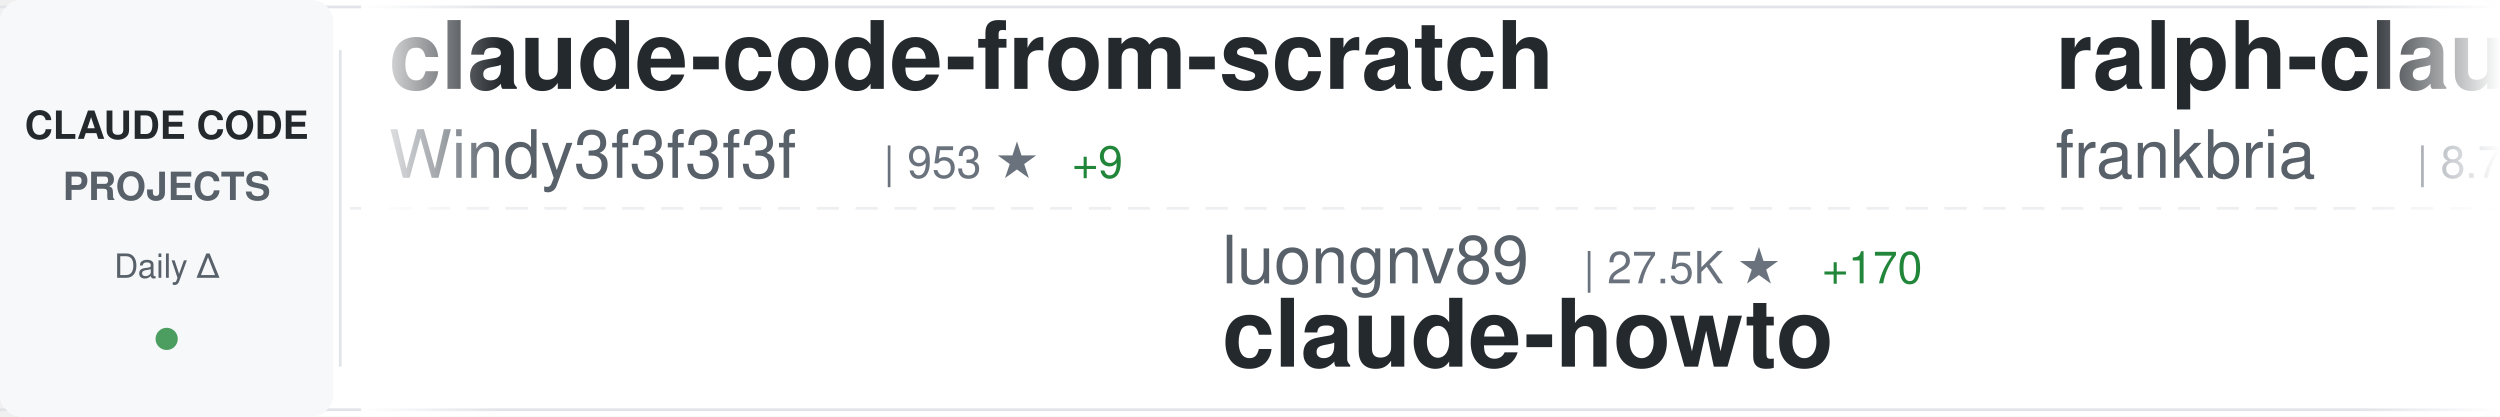
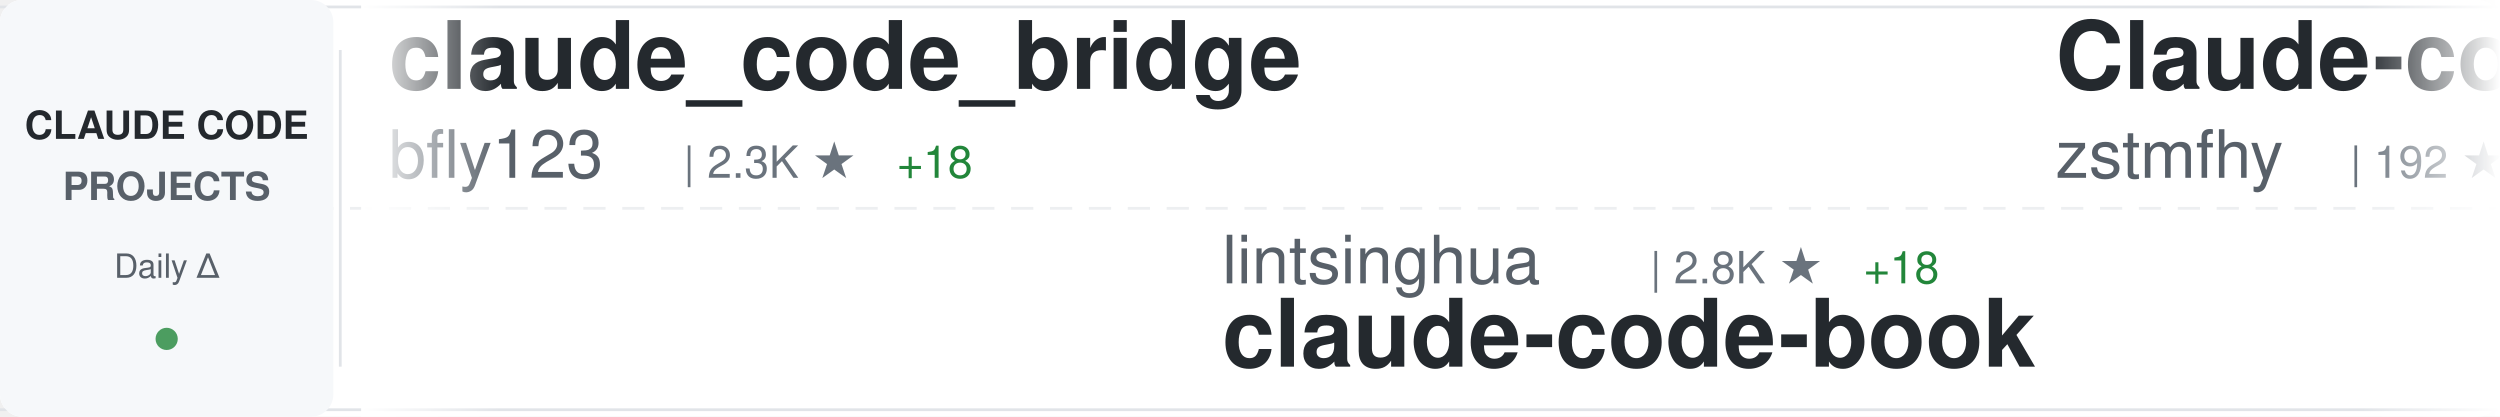
<svg xmlns="http://www.w3.org/2000/svg" width="900" height="150">
  <defs>
    <linearGradient id="awesomeLeftFade" x1="0%" y1="0%" x2="100%" y2="0%">
      <stop offset="0%" style="stop-color:#ffffff;stop-opacity:1" />
      <stop offset="100%" style="stop-color:#ffffff;stop-opacity:0" />
    </linearGradient>
    <linearGradient id="awesomeRightFade" x1="0%" y1="0%" x2="100%" y2="0%">
      <stop offset="0%" style="stop-color:#ffffff;stop-opacity:0" />
      <stop offset="100%" style="stop-color:#ffffff;stop-opacity:1" />
    </linearGradient>
  </defs>
  <rect width="900" height="150" fill="#ffffff" rx="8" />
  <rect x="0" y="2" width="900" height="1" fill="#e1e4e8" />
  <rect x="0" y="147" width="900" height="1" fill="#e1e4e8" />
  <line x1="0" y1="75" x2="900" y2="75" stroke="#e1e4e8" stroke-width="1" stroke-dasharray="8 6" opacity="0.6" />
  <rect x="0" y="0" width="120" height="150" fill="#f6f8fa" rx="8" />
  <text x="60" y="50" font-family="-apple-system, BlinkMacSystemFont, 'Segoe UI', Helvetica, Arial, sans-serif" font-size="14" font-weight="600" fill="#24292e" text-anchor="middle">CLAUDE CODE</text>
  <text x="60" y="72" font-family="-apple-system, BlinkMacSystemFont, 'Segoe UI', Helvetica, Arial, sans-serif" font-size="14" font-weight="600" fill="#586069" text-anchor="middle">PROJECTS</text>
  <text x="60" y="100" font-family="-apple-system, BlinkMacSystemFont, 'Segoe UI', Helvetica, Arial, sans-serif" font-size="12" font-weight="500" fill="#586069" text-anchor="middle">Daily Δ</text>
  <circle cx="60" cy="122" r="4" fill="#22863a" opacity="0.8" />
  <rect x="122" y="18" width="1" height="114" fill="#e1e4e8" />
  <clipPath id="awesomeTickerClip">
    <rect x="130" y="0" width="770" height="150" />
  </clipPath>
  <g clip-path="url(#awesomeTickerClip)">
    <g id="awesomeTickerItems">
      <animateTransform attributeName="transform" attributeType="XML" type="translate" from="0 0" to="-3000 0" dur="54s" repeatCount="indefinite" />
      <g transform="translate(0, 0)">
-         <text x="140" y="32" font-family="-apple-system, BlinkMacSystemFont, 'Segoe UI', Helvetica, Arial, sans-serif" font-size="34" font-weight="600" fill="#24292e">claude-code-from-scratch</text>
-         <text x="140" y="64" font-family="-apple-system, BlinkMacSystemFont, 'Segoe UI', Helvetica, Arial, sans-serif" font-size="24" font-weight="400" fill="#586069">Windy3f3f3f3f</text>
-         <text x="318" y="64" font-family="-apple-system, BlinkMacSystemFont, 'Segoe UI', Helvetica, Arial, sans-serif" font-size="16" font-weight="500" fill="#6a737d">| 953 ★</text>
-         <text x="386" y="64" font-family="-apple-system, BlinkMacSystemFont, 'Segoe UI', Helvetica, Arial, sans-serif" font-size="16" font-weight="500" fill="#22863a"> +9</text>
+         <text x="140" y="32" font-family="-apple-system, BlinkMacSystemFont, 'Segoe UI', Helvetica, Arial, sans-serif" font-size="34" font-weight="600" fill="#24292e">claude_code_bridge</text>
+         <text x="140" y="64" font-family="-apple-system, BlinkMacSystemFont, 'Segoe UI', Helvetica, Arial, sans-serif" font-size="24" font-weight="400" fill="#586069">bfly123</text>
+         <text x="246" y="64" font-family="-apple-system, BlinkMacSystemFont, 'Segoe UI', Helvetica, Arial, sans-serif" font-size="16" font-weight="500" fill="#6a737d">| 2.3K ★</text>
+         <text x="323" y="64" font-family="-apple-system, BlinkMacSystemFont, 'Segoe UI', Helvetica, Arial, sans-serif" font-size="16" font-weight="500" fill="#22863a"> +18</text>
      </g>
      <g transform="translate(300, 0)">
-         <text x="140" y="102" font-family="-apple-system, BlinkMacSystemFont, 'Segoe UI', Helvetica, Arial, sans-serif" font-size="24" font-weight="400" fill="#586069">luongnv89</text>
-         <text x="270" y="102" font-family="-apple-system, BlinkMacSystemFont, 'Segoe UI', Helvetica, Arial, sans-serif" font-size="16" font-weight="500" fill="#6a737d">| 27.5K ★</text>
-         <text x="356" y="102" font-family="-apple-system, BlinkMacSystemFont, 'Segoe UI', Helvetica, Arial, sans-serif" font-size="16" font-weight="500" fill="#22863a"> +170</text>
-         <text x="140" y="132" font-family="-apple-system, BlinkMacSystemFont, 'Segoe UI', Helvetica, Arial, sans-serif" font-size="34" font-weight="600" fill="#24292e">claude-howto</text>
+         <text x="140" y="102" font-family="-apple-system, BlinkMacSystemFont, 'Segoe UI', Helvetica, Arial, sans-serif" font-size="24" font-weight="400" fill="#586069">lintsinghua</text>
+         <text x="294" y="102" font-family="-apple-system, BlinkMacSystemFont, 'Segoe UI', Helvetica, Arial, sans-serif" font-size="16" font-weight="500" fill="#6a737d">| 2.8K ★</text>
+         <text x="371" y="102" font-family="-apple-system, BlinkMacSystemFont, 'Segoe UI', Helvetica, Arial, sans-serif" font-size="16" font-weight="500" fill="#22863a"> +18</text>
+         <text x="140" y="132" font-family="-apple-system, BlinkMacSystemFont, 'Segoe UI', Helvetica, Arial, sans-serif" font-size="34" font-weight="600" fill="#24292e">claude-code-book</text>
      </g>
      <g transform="translate(600, 0)">
-         <text x="140" y="32" font-family="-apple-system, BlinkMacSystemFont, 'Segoe UI', Helvetica, Arial, sans-serif" font-size="34" font-weight="600" fill="#24292e">ralph-claude-code</text>
-         <text x="140" y="64" font-family="-apple-system, BlinkMacSystemFont, 'Segoe UI', Helvetica, Arial, sans-serif" font-size="24" font-weight="400" fill="#586069">frankbria</text>
-         <text x="270" y="64" font-family="-apple-system, BlinkMacSystemFont, 'Segoe UI', Helvetica, Arial, sans-serif" font-size="16" font-weight="500" fill="#6a737d">| 8.7K ★</text>
-         <text x="347" y="64" font-family="-apple-system, BlinkMacSystemFont, 'Segoe UI', Helvetica, Arial, sans-serif" font-size="16" font-weight="500" fill="#22863a"> +19</text>
+         <text x="140" y="32" font-family="-apple-system, BlinkMacSystemFont, 'Segoe UI', Helvetica, Arial, sans-serif" font-size="34" font-weight="600" fill="#24292e">Claude-code</text>
+         <text x="140" y="64" font-family="-apple-system, BlinkMacSystemFont, 'Segoe UI', Helvetica, Arial, sans-serif" font-size="24" font-weight="400" fill="#586069">zstmfhy</text>
+         <text x="246" y="64" font-family="-apple-system, BlinkMacSystemFont, 'Segoe UI', Helvetica, Arial, sans-serif" font-size="16" font-weight="500" fill="#6a737d">| 192 ★</text>
      </g>
      <g transform="translate(900, 0)">
+         <text x="140" y="102" font-family="-apple-system, BlinkMacSystemFont, 'Segoe UI', Helvetica, Arial, sans-serif" font-size="24" font-weight="400" fill="#586069">sickn33</text>
+         <text x="246" y="102" font-family="-apple-system, BlinkMacSystemFont, 'Segoe UI', Helvetica, Arial, sans-serif" font-size="16" font-weight="500" fill="#6a737d">| 33.9K ★</text>
+         <text x="332" y="102" font-family="-apple-system, BlinkMacSystemFont, 'Segoe UI', Helvetica, Arial, sans-serif" font-size="16" font-weight="500" fill="#22863a"> +177</text>
+         <text x="140" y="132" font-family="-apple-system, BlinkMacSystemFont, 'Segoe UI', Helvetica, Arial, sans-serif" font-size="34" font-weight="600" fill="#24292e">antigravity-awesome-skil...</text>
+       </g>
+       <g transform="translate(1200, 0)">
+         <text x="140" y="32" font-family="-apple-system, BlinkMacSystemFont, 'Segoe UI', Helvetica, Arial, sans-serif" font-size="34" font-weight="600" fill="#24292e">ClaudeCodeAgents</text>
+         <text x="140" y="64" font-family="-apple-system, BlinkMacSystemFont, 'Segoe UI', Helvetica, Arial, sans-serif" font-size="24" font-weight="400" fill="#586069">darcyegb</text>
+         <text x="258" y="64" font-family="-apple-system, BlinkMacSystemFont, 'Segoe UI', Helvetica, Arial, sans-serif" font-size="16" font-weight="500" fill="#6a737d">| 662 ★</text>
+         <text x="326" y="64" font-family="-apple-system, BlinkMacSystemFont, 'Segoe UI', Helvetica, Arial, sans-serif" font-size="16" font-weight="500" fill="#22863a"> +1</text>
+       </g>
+       <g transform="translate(1500, 0)">
+         <text x="140" y="102" font-family="-apple-system, BlinkMacSystemFont, 'Segoe UI', Helvetica, Arial, sans-serif" font-size="24" font-weight="400" fill="#586069">ChinaSiro</text>
+         <text x="270" y="102" font-family="-apple-system, BlinkMacSystemFont, 'Segoe UI', Helvetica, Arial, sans-serif" font-size="16" font-weight="500" fill="#6a737d">| 8.9K ★</text>
+         <text x="347" y="102" font-family="-apple-system, BlinkMacSystemFont, 'Segoe UI', Helvetica, Arial, sans-serif" font-size="16" font-weight="500" fill="#22863a"> +18</text>
+         <text x="140" y="132" font-family="-apple-system, BlinkMacSystemFont, 'Segoe UI', Helvetica, Arial, sans-serif" font-size="34" font-weight="600" fill="#24292e">claude-code-sourcemap</text>
+       </g>
+       <g transform="translate(1800, 0)">
+         <text x="140" y="32" font-family="-apple-system, BlinkMacSystemFont, 'Segoe UI', Helvetica, Arial, sans-serif" font-size="34" font-weight="600" fill="#24292e">claude-code-source</text>
+         <text x="140" y="64" font-family="-apple-system, BlinkMacSystemFont, 'Segoe UI', Helvetica, Arial, sans-serif" font-size="24" font-weight="400" fill="#586069">AprilNEA</text>
+         <text x="258" y="64" font-family="-apple-system, BlinkMacSystemFont, 'Segoe UI', Helvetica, Arial, sans-serif" font-size="16" font-weight="500" fill="#6a737d">| 372 ★</text>
+       </g>
+       <g transform="translate(2100, 0)">
+         <text x="140" y="102" font-family="-apple-system, BlinkMacSystemFont, 'Segoe UI', Helvetica, Arial, sans-serif" font-size="24" font-weight="400" fill="#586069">router-for-me</text>
+         <text x="318" y="102" font-family="-apple-system, BlinkMacSystemFont, 'Segoe UI', Helvetica, Arial, sans-serif" font-size="16" font-weight="500" fill="#6a737d">| 27.1K ★</text>
+         <text x="404" y="102" font-family="-apple-system, BlinkMacSystemFont, 'Segoe UI', Helvetica, Arial, sans-serif" font-size="16" font-weight="500" fill="#22863a"> +183</text>
+         <text x="140" y="132" font-family="-apple-system, BlinkMacSystemFont, 'Segoe UI', Helvetica, Arial, sans-serif" font-size="34" font-weight="600" fill="#24292e">CLIProxyAPI</text>
+       </g>
+       <g transform="translate(2400, 0)">
+         <text x="140" y="32" font-family="-apple-system, BlinkMacSystemFont, 'Segoe UI', Helvetica, Arial, sans-serif" font-size="34" font-weight="600" fill="#24292e">agents</text>
+         <text x="140" y="64" font-family="-apple-system, BlinkMacSystemFont, 'Segoe UI', Helvetica, Arial, sans-serif" font-size="24" font-weight="400" fill="#586069">wshobson</text>
+         <text x="258" y="64" font-family="-apple-system, BlinkMacSystemFont, 'Segoe UI', Helvetica, Arial, sans-serif" font-size="16" font-weight="500" fill="#6a737d">| 33.9K ★</text>
+         <text x="344" y="64" font-family="-apple-system, BlinkMacSystemFont, 'Segoe UI', Helvetica, Arial, sans-serif" font-size="16" font-weight="500" fill="#22863a"> +53</text>
+       </g>
+       <g transform="translate(2700, 0)">
        <text x="140" y="102" font-family="-apple-system, BlinkMacSystemFont, 'Segoe UI', Helvetica, Arial, sans-serif" font-size="24" font-weight="400" fill="#586069">davila7</text>
        <text x="246" y="102" font-family="-apple-system, BlinkMacSystemFont, 'Segoe UI', Helvetica, Arial, sans-serif" font-size="16" font-weight="500" fill="#6a737d">| 24.7K ★</text>
-         <text x="332" y="102" font-family="-apple-system, BlinkMacSystemFont, 'Segoe UI', Helvetica, Arial, sans-serif" font-size="16" font-weight="500" fill="#22863a"> +34</text>
+         <text x="332" y="102" font-family="-apple-system, BlinkMacSystemFont, 'Segoe UI', Helvetica, Arial, sans-serif" font-size="16" font-weight="500" fill="#22863a"> +32</text>
        <text x="140" y="132" font-family="-apple-system, BlinkMacSystemFont, 'Segoe UI', Helvetica, Arial, sans-serif" font-size="34" font-weight="600" fill="#24292e">claude-code-templates</text>
      </g>
-       <g transform="translate(1200, 0)">
-         <text x="140" y="32" font-family="-apple-system, BlinkMacSystemFont, 'Segoe UI', Helvetica, Arial, sans-serif" font-size="34" font-weight="600" fill="#24292e">claude-code-proxy</text>
-         <text x="140" y="64" font-family="-apple-system, BlinkMacSystemFont, 'Segoe UI', Helvetica, Arial, sans-serif" font-size="24" font-weight="400" fill="#586069">fuergaosi233</text>
-         <text x="306" y="64" font-family="-apple-system, BlinkMacSystemFont, 'Segoe UI', Helvetica, Arial, sans-serif" font-size="16" font-weight="500" fill="#6a737d">| 2.4K ★</text>
-         <text x="383" y="64" font-family="-apple-system, BlinkMacSystemFont, 'Segoe UI', Helvetica, Arial, sans-serif" font-size="16" font-weight="500" fill="#22863a"> +6</text>
-       </g>
-       <g transform="translate(1500, 0)">
-         <text x="140" y="102" font-family="-apple-system, BlinkMacSystemFont, 'Segoe UI', Helvetica, Arial, sans-serif" font-size="24" font-weight="400" fill="#586069">kodu-ai</text>
-         <text x="246" y="102" font-family="-apple-system, BlinkMacSystemFont, 'Segoe UI', Helvetica, Arial, sans-serif" font-size="16" font-weight="500" fill="#6a737d">| 5.3K ★</text>
-         <text x="140" y="132" font-family="-apple-system, BlinkMacSystemFont, 'Segoe UI', Helvetica, Arial, sans-serif" font-size="34" font-weight="600" fill="#24292e">claude-coder</text>
-       </g>
-       <g transform="translate(1800, 0)">
-         <text x="140" y="32" font-family="-apple-system, BlinkMacSystemFont, 'Segoe UI', Helvetica, Arial, sans-serif" font-size="34" font-weight="600" fill="#24292e">claude-code-source-code</text>
-         <text x="140" y="64" font-family="-apple-system, BlinkMacSystemFont, 'Segoe UI', Helvetica, Arial, sans-serif" font-size="24" font-weight="400" fill="#586069">777genius</text>
-         <text x="270" y="64" font-family="-apple-system, BlinkMacSystemFont, 'Segoe UI', Helvetica, Arial, sans-serif" font-size="16" font-weight="500" fill="#6a737d">| 897 ★</text>
-       </g>
-       <g transform="translate(2100, 0)">
-         <text x="140" y="102" font-family="-apple-system, BlinkMacSystemFont, 'Segoe UI', Helvetica, Arial, sans-serif" font-size="24" font-weight="400" fill="#586069">guanshan</text>
-         <text x="258" y="102" font-family="-apple-system, BlinkMacSystemFont, 'Segoe UI', Helvetica, Arial, sans-serif" font-size="16" font-weight="500" fill="#6a737d">| 55 ★</text>
-         <text x="140" y="132" font-family="-apple-system, BlinkMacSystemFont, 'Segoe UI', Helvetica, Arial, sans-serif" font-size="34" font-weight="600" fill="#24292e">ClaudeCode</text>
-       </g>
-       <g transform="translate(2400, 0)">
-         <text x="140" y="32" font-family="-apple-system, BlinkMacSystemFont, 'Segoe UI', Helvetica, Arial, sans-serif" font-size="34" font-weight="600" fill="#24292e">claude-code-source-code-...</text>
-         <text x="140" y="64" font-family="-apple-system, BlinkMacSystemFont, 'Segoe UI', Helvetica, Arial, sans-serif" font-size="24" font-weight="400" fill="#586069">ghuntley</text>
-         <text x="258" y="64" font-family="-apple-system, BlinkMacSystemFont, 'Segoe UI', Helvetica, Arial, sans-serif" font-size="16" font-weight="500" fill="#6a737d">| 972 ★</text>
-       </g>
-       <g transform="translate(2700, 0)">
-         <text x="140" y="102" font-family="-apple-system, BlinkMacSystemFont, 'Segoe UI', Helvetica, Arial, sans-serif" font-size="24" font-weight="400" fill="#586069">multica-ai</text>
-         <text x="282" y="102" font-family="-apple-system, BlinkMacSystemFont, 'Segoe UI', Helvetica, Arial, sans-serif" font-size="16" font-weight="500" fill="#6a737d">| 58.2K ★</text>
-         <text x="368" y="102" font-family="-apple-system, BlinkMacSystemFont, 'Segoe UI', Helvetica, Arial, sans-serif" font-size="16" font-weight="500" fill="#22863a"> +3.4K</text>
-         <text x="140" y="132" font-family="-apple-system, BlinkMacSystemFont, 'Segoe UI', Helvetica, Arial, sans-serif" font-size="34" font-weight="600" fill="#24292e">andrej-karpathy-skills</text>
-       </g>
      <g transform="translate(3000, 0)">
-         <text x="140" y="32" font-family="-apple-system, BlinkMacSystemFont, 'Segoe UI', Helvetica, Arial, sans-serif" font-size="34" font-weight="600" fill="#24292e">claude-code-from-scratch</text>
-         <text x="140" y="64" font-family="-apple-system, BlinkMacSystemFont, 'Segoe UI', Helvetica, Arial, sans-serif" font-size="24" font-weight="400" fill="#586069">Windy3f3f3f3f</text>
-         <text x="318" y="64" font-family="-apple-system, BlinkMacSystemFont, 'Segoe UI', Helvetica, Arial, sans-serif" font-size="16" font-weight="500" fill="#6a737d">| 953 ★</text>
-         <text x="386" y="64" font-family="-apple-system, BlinkMacSystemFont, 'Segoe UI', Helvetica, Arial, sans-serif" font-size="16" font-weight="500" fill="#22863a"> +9</text>
+         <text x="140" y="32" font-family="-apple-system, BlinkMacSystemFont, 'Segoe UI', Helvetica, Arial, sans-serif" font-size="34" font-weight="600" fill="#24292e">claude_code_bridge</text>
+         <text x="140" y="64" font-family="-apple-system, BlinkMacSystemFont, 'Segoe UI', Helvetica, Arial, sans-serif" font-size="24" font-weight="400" fill="#586069">bfly123</text>
+         <text x="246" y="64" font-family="-apple-system, BlinkMacSystemFont, 'Segoe UI', Helvetica, Arial, sans-serif" font-size="16" font-weight="500" fill="#6a737d">| 2.3K ★</text>
+         <text x="323" y="64" font-family="-apple-system, BlinkMacSystemFont, 'Segoe UI', Helvetica, Arial, sans-serif" font-size="16" font-weight="500" fill="#22863a"> +18</text>
      </g>
      <g transform="translate(3300, 0)">
-         <text x="140" y="102" font-family="-apple-system, BlinkMacSystemFont, 'Segoe UI', Helvetica, Arial, sans-serif" font-size="24" font-weight="400" fill="#586069">luongnv89</text>
-         <text x="270" y="102" font-family="-apple-system, BlinkMacSystemFont, 'Segoe UI', Helvetica, Arial, sans-serif" font-size="16" font-weight="500" fill="#6a737d">| 27.5K ★</text>
-         <text x="356" y="102" font-family="-apple-system, BlinkMacSystemFont, 'Segoe UI', Helvetica, Arial, sans-serif" font-size="16" font-weight="500" fill="#22863a"> +170</text>
-         <text x="140" y="132" font-family="-apple-system, BlinkMacSystemFont, 'Segoe UI', Helvetica, Arial, sans-serif" font-size="34" font-weight="600" fill="#24292e">claude-howto</text>
+         <text x="140" y="102" font-family="-apple-system, BlinkMacSystemFont, 'Segoe UI', Helvetica, Arial, sans-serif" font-size="24" font-weight="400" fill="#586069">lintsinghua</text>
+         <text x="294" y="102" font-family="-apple-system, BlinkMacSystemFont, 'Segoe UI', Helvetica, Arial, sans-serif" font-size="16" font-weight="500" fill="#6a737d">| 2.8K ★</text>
+         <text x="371" y="102" font-family="-apple-system, BlinkMacSystemFont, 'Segoe UI', Helvetica, Arial, sans-serif" font-size="16" font-weight="500" fill="#22863a"> +18</text>
+         <text x="140" y="132" font-family="-apple-system, BlinkMacSystemFont, 'Segoe UI', Helvetica, Arial, sans-serif" font-size="34" font-weight="600" fill="#24292e">claude-code-book</text>
      </g>
      <g transform="translate(3600, 0)">
-         <text x="140" y="32" font-family="-apple-system, BlinkMacSystemFont, 'Segoe UI', Helvetica, Arial, sans-serif" font-size="34" font-weight="600" fill="#24292e">ralph-claude-code</text>
-         <text x="140" y="64" font-family="-apple-system, BlinkMacSystemFont, 'Segoe UI', Helvetica, Arial, sans-serif" font-size="24" font-weight="400" fill="#586069">frankbria</text>
-         <text x="270" y="64" font-family="-apple-system, BlinkMacSystemFont, 'Segoe UI', Helvetica, Arial, sans-serif" font-size="16" font-weight="500" fill="#6a737d">| 8.7K ★</text>
-         <text x="347" y="64" font-family="-apple-system, BlinkMacSystemFont, 'Segoe UI', Helvetica, Arial, sans-serif" font-size="16" font-weight="500" fill="#22863a"> +19</text>
+         <text x="140" y="32" font-family="-apple-system, BlinkMacSystemFont, 'Segoe UI', Helvetica, Arial, sans-serif" font-size="34" font-weight="600" fill="#24292e">Claude-code</text>
+         <text x="140" y="64" font-family="-apple-system, BlinkMacSystemFont, 'Segoe UI', Helvetica, Arial, sans-serif" font-size="24" font-weight="400" fill="#586069">zstmfhy</text>
+         <text x="246" y="64" font-family="-apple-system, BlinkMacSystemFont, 'Segoe UI', Helvetica, Arial, sans-serif" font-size="16" font-weight="500" fill="#6a737d">| 192 ★</text>
      </g>
      <g transform="translate(3900, 0)">
-         <text x="140" y="102" font-family="-apple-system, BlinkMacSystemFont, 'Segoe UI', Helvetica, Arial, sans-serif" font-size="24" font-weight="400" fill="#586069">davila7</text>
-         <text x="246" y="102" font-family="-apple-system, BlinkMacSystemFont, 'Segoe UI', Helvetica, Arial, sans-serif" font-size="16" font-weight="500" fill="#6a737d">| 24.7K ★</text>
-         <text x="332" y="102" font-family="-apple-system, BlinkMacSystemFont, 'Segoe UI', Helvetica, Arial, sans-serif" font-size="16" font-weight="500" fill="#22863a"> +34</text>
-         <text x="140" y="132" font-family="-apple-system, BlinkMacSystemFont, 'Segoe UI', Helvetica, Arial, sans-serif" font-size="34" font-weight="600" fill="#24292e">claude-code-templates</text>
+         <text x="140" y="102" font-family="-apple-system, BlinkMacSystemFont, 'Segoe UI', Helvetica, Arial, sans-serif" font-size="24" font-weight="400" fill="#586069">sickn33</text>
+         <text x="246" y="102" font-family="-apple-system, BlinkMacSystemFont, 'Segoe UI', Helvetica, Arial, sans-serif" font-size="16" font-weight="500" fill="#6a737d">| 33.9K ★</text>
+         <text x="332" y="102" font-family="-apple-system, BlinkMacSystemFont, 'Segoe UI', Helvetica, Arial, sans-serif" font-size="16" font-weight="500" fill="#22863a"> +177</text>
+         <text x="140" y="132" font-family="-apple-system, BlinkMacSystemFont, 'Segoe UI', Helvetica, Arial, sans-serif" font-size="34" font-weight="600" fill="#24292e">antigravity-awesome-skil...</text>
      </g>
    </g>
  </g>
  <rect x="130" y="0" width="50" height="150" fill="url(#awesomeLeftFade)" />
  <rect x="850" y="0" width="50" height="150" fill="url(#awesomeRightFade)" />
</svg>
